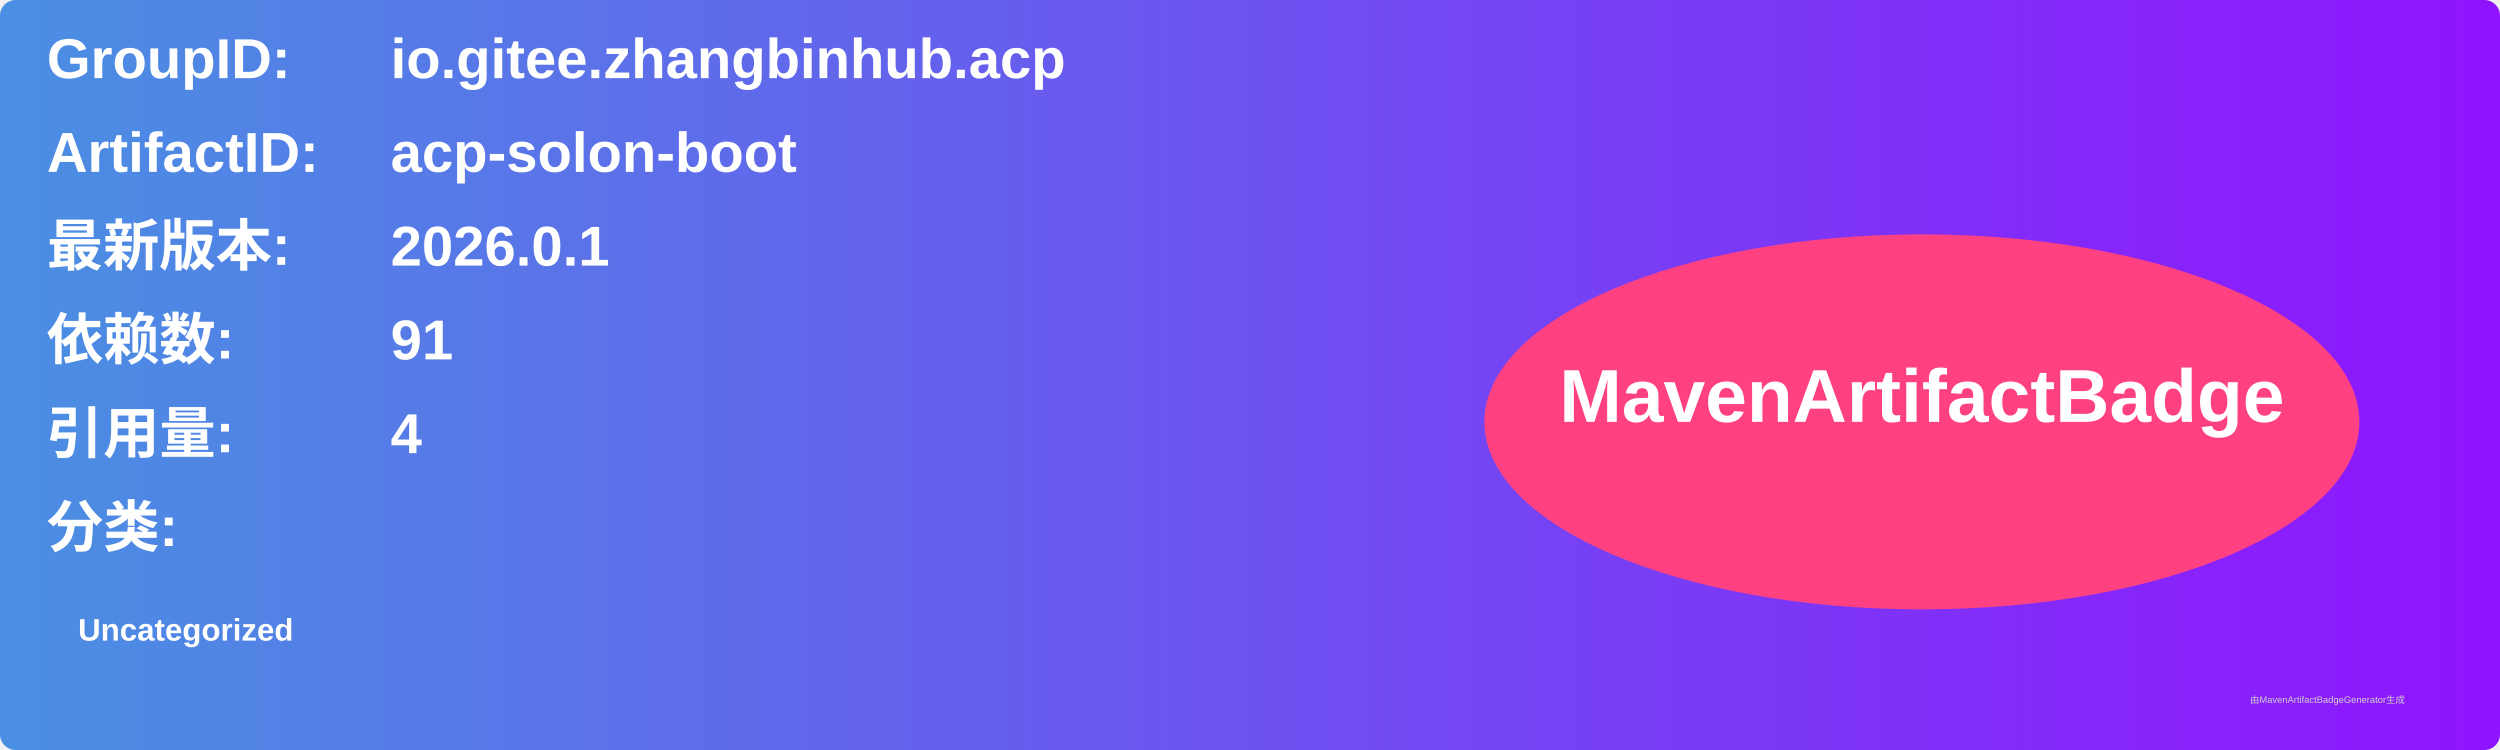
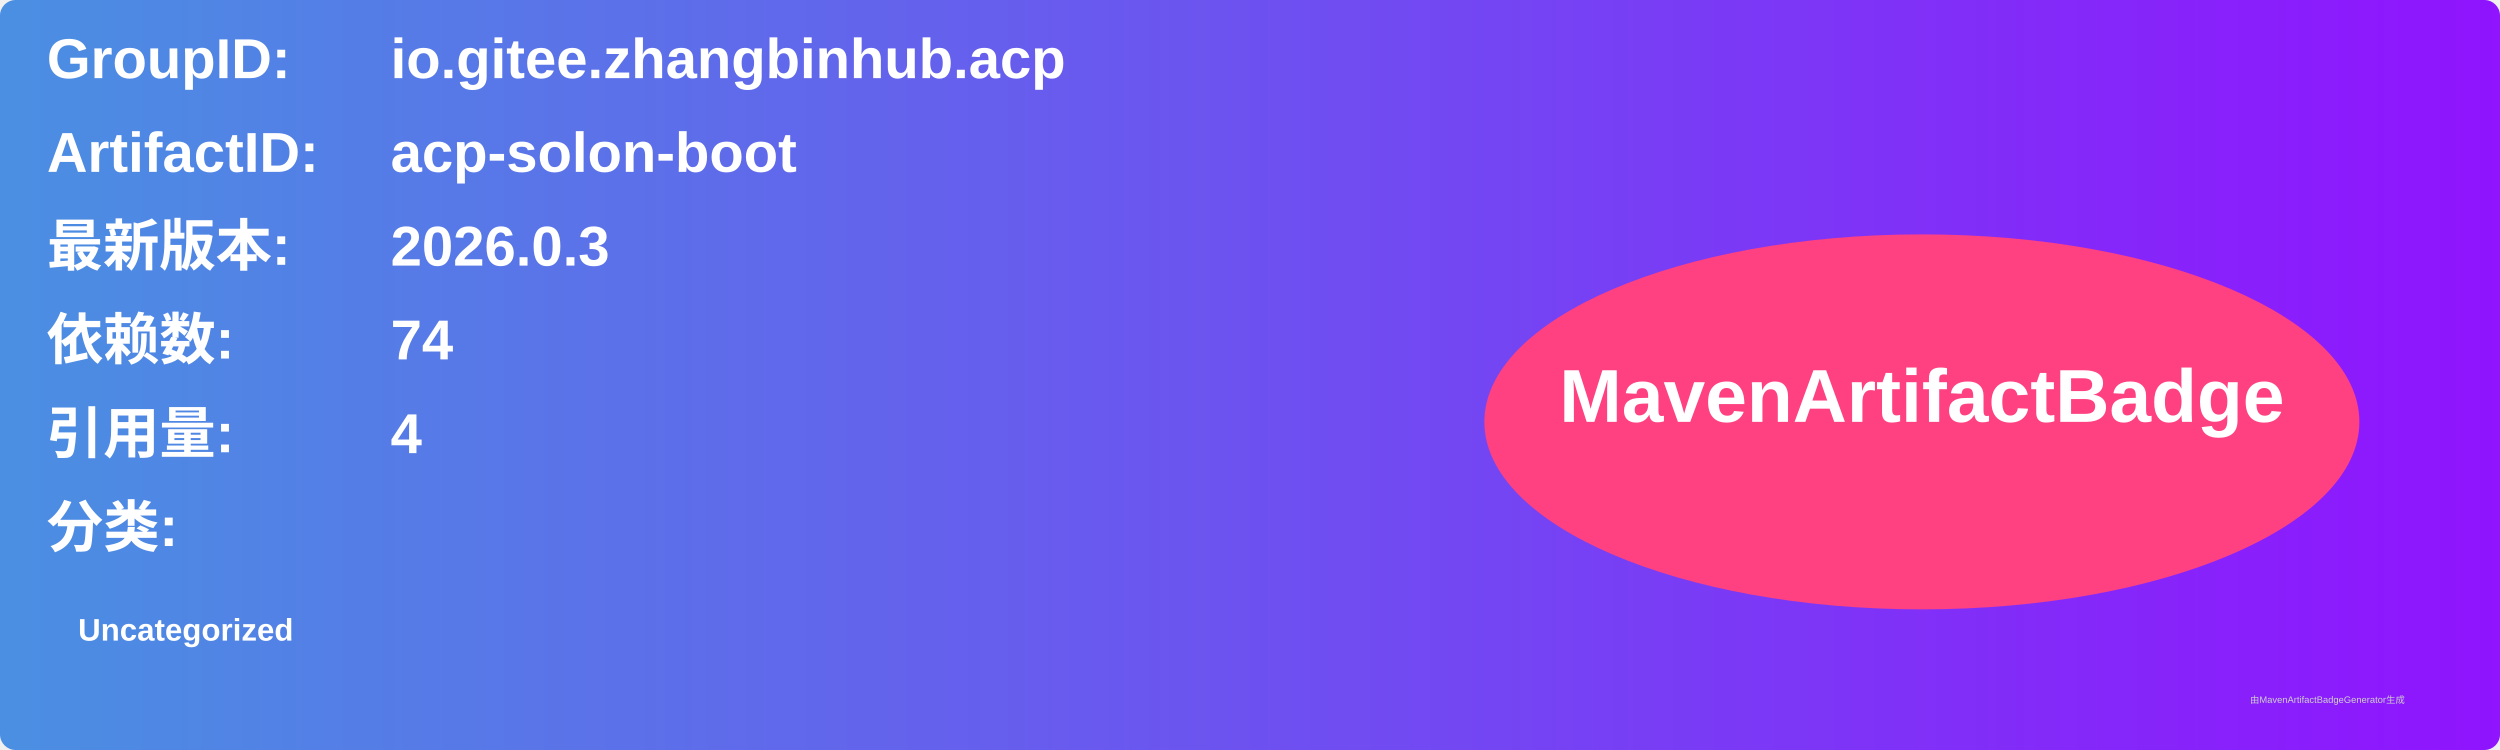
<svg xmlns="http://www.w3.org/2000/svg" width="800" height="240" viewBox="0 0 800 240">
  <linearGradient id="grad" x1="0%" y1="0%" x2="100%" y2="0%">
    <stop offset="0%" stop-color="#4a90e2" />
    <stop offset="100%" stop-color="#9013fe" />
  </linearGradient>
  <rect width="100%" height="100%" rx="5" ry="5" fill="url(#grad)" />
  <g transform="translate(15, 15)">
    <text x="0" y="10" font-family="Arial" font-size="18" fill="white" font-weight="bold" width="260">GroupID:</text>
    <text x="110" y="10" font-family="Arial" font-size="18" fill="white" font-weight="bold" width="460">io.gitee.zhangbinhub.acp</text>
    <text x="0" y="40" font-family="Arial" font-size="18" fill="white" font-weight="bold" width="260">ArtifactID:</text>
    <text x="110" y="40" font-family="Arial" font-size="18" fill="white" font-weight="bold" width="460">acp-solon-boot</text>
    <text x="0" y="70" font-family="Arial" font-size="18" fill="white" font-weight="bold">最新版本:</text>
    <text x="110" y="70" font-family="Arial" font-size="18" fill="white" font-weight="bold">
-       <tspan font-weight="bold">2026.0.1</tspan>
+       <tspan font-weight="bold">2026.0.3</tspan>
    </text>
    <text x="0" y="100" font-family="Arial" font-size="18" fill="white" font-weight="bold">依赖数: </text>
    <text x="110" y="100" font-family="Arial" font-size="18" fill="white">
-       <tspan font-weight="bold">91</tspan>
+       <tspan font-weight="bold">74</tspan>
    </text>
    <text x="0" y="130" font-family="Arial" font-size="18" fill="white" font-weight="bold">引用量: </text>
    <text x="110" y="130" font-family="Arial" font-size="18" fill="white">
      <tspan font-weight="bold">4</tspan>
    </text>
    <text x="0" y="160" font-family="Arial" font-size="18" fill="white" font-weight="bold">分类:</text>
    <text x="10" y="190" font-family="Arial" font-size="10" fill="white">
      <tspan font-weight="bold">Uncategorized</tspan>
    </text>
    <ellipse cx="600" cy="120" rx="140" ry="60" fill="#ff4081" />
    <text x="600" y="120" text-anchor="middle" font-family="Arial" font-size="24" fill="white" font-weight="bold">MavenArtifactBadge</text>
  </g>
  <text x="720" y="225" font-family="Arial" font-size="3" fill="#d0d0d0">由MavenArtifactBadgeGenerator生成</text>
</svg>
